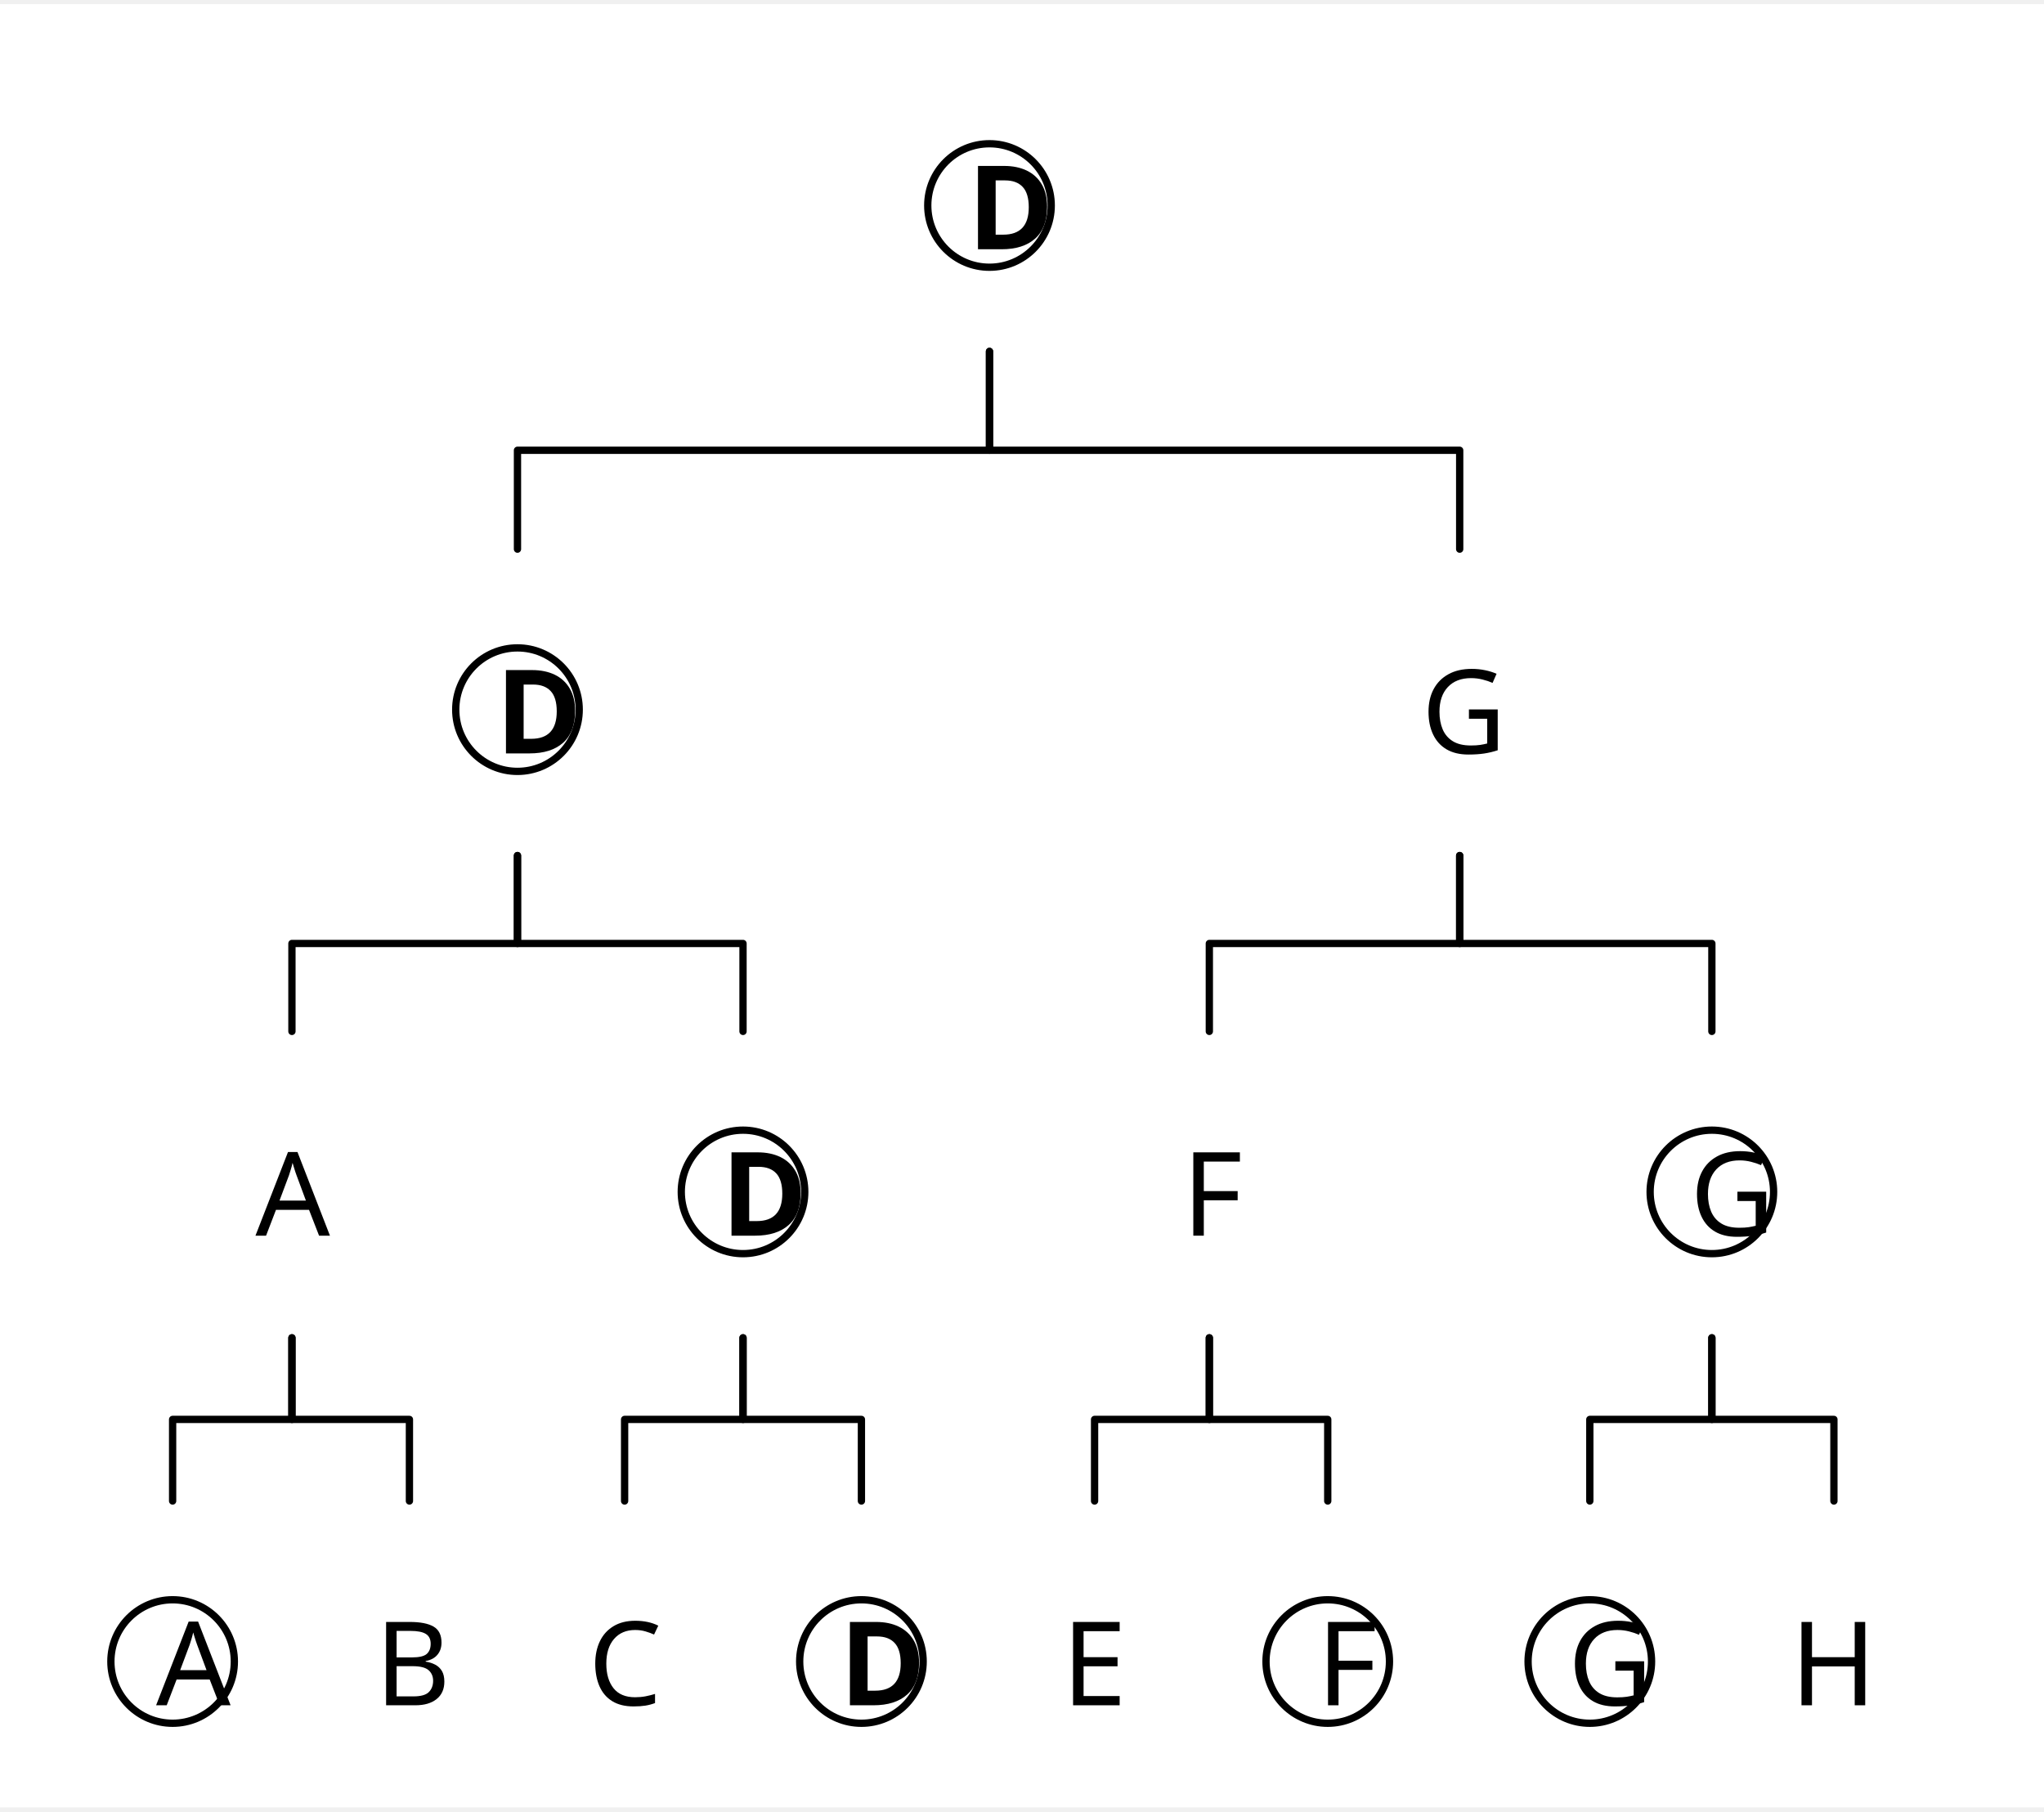
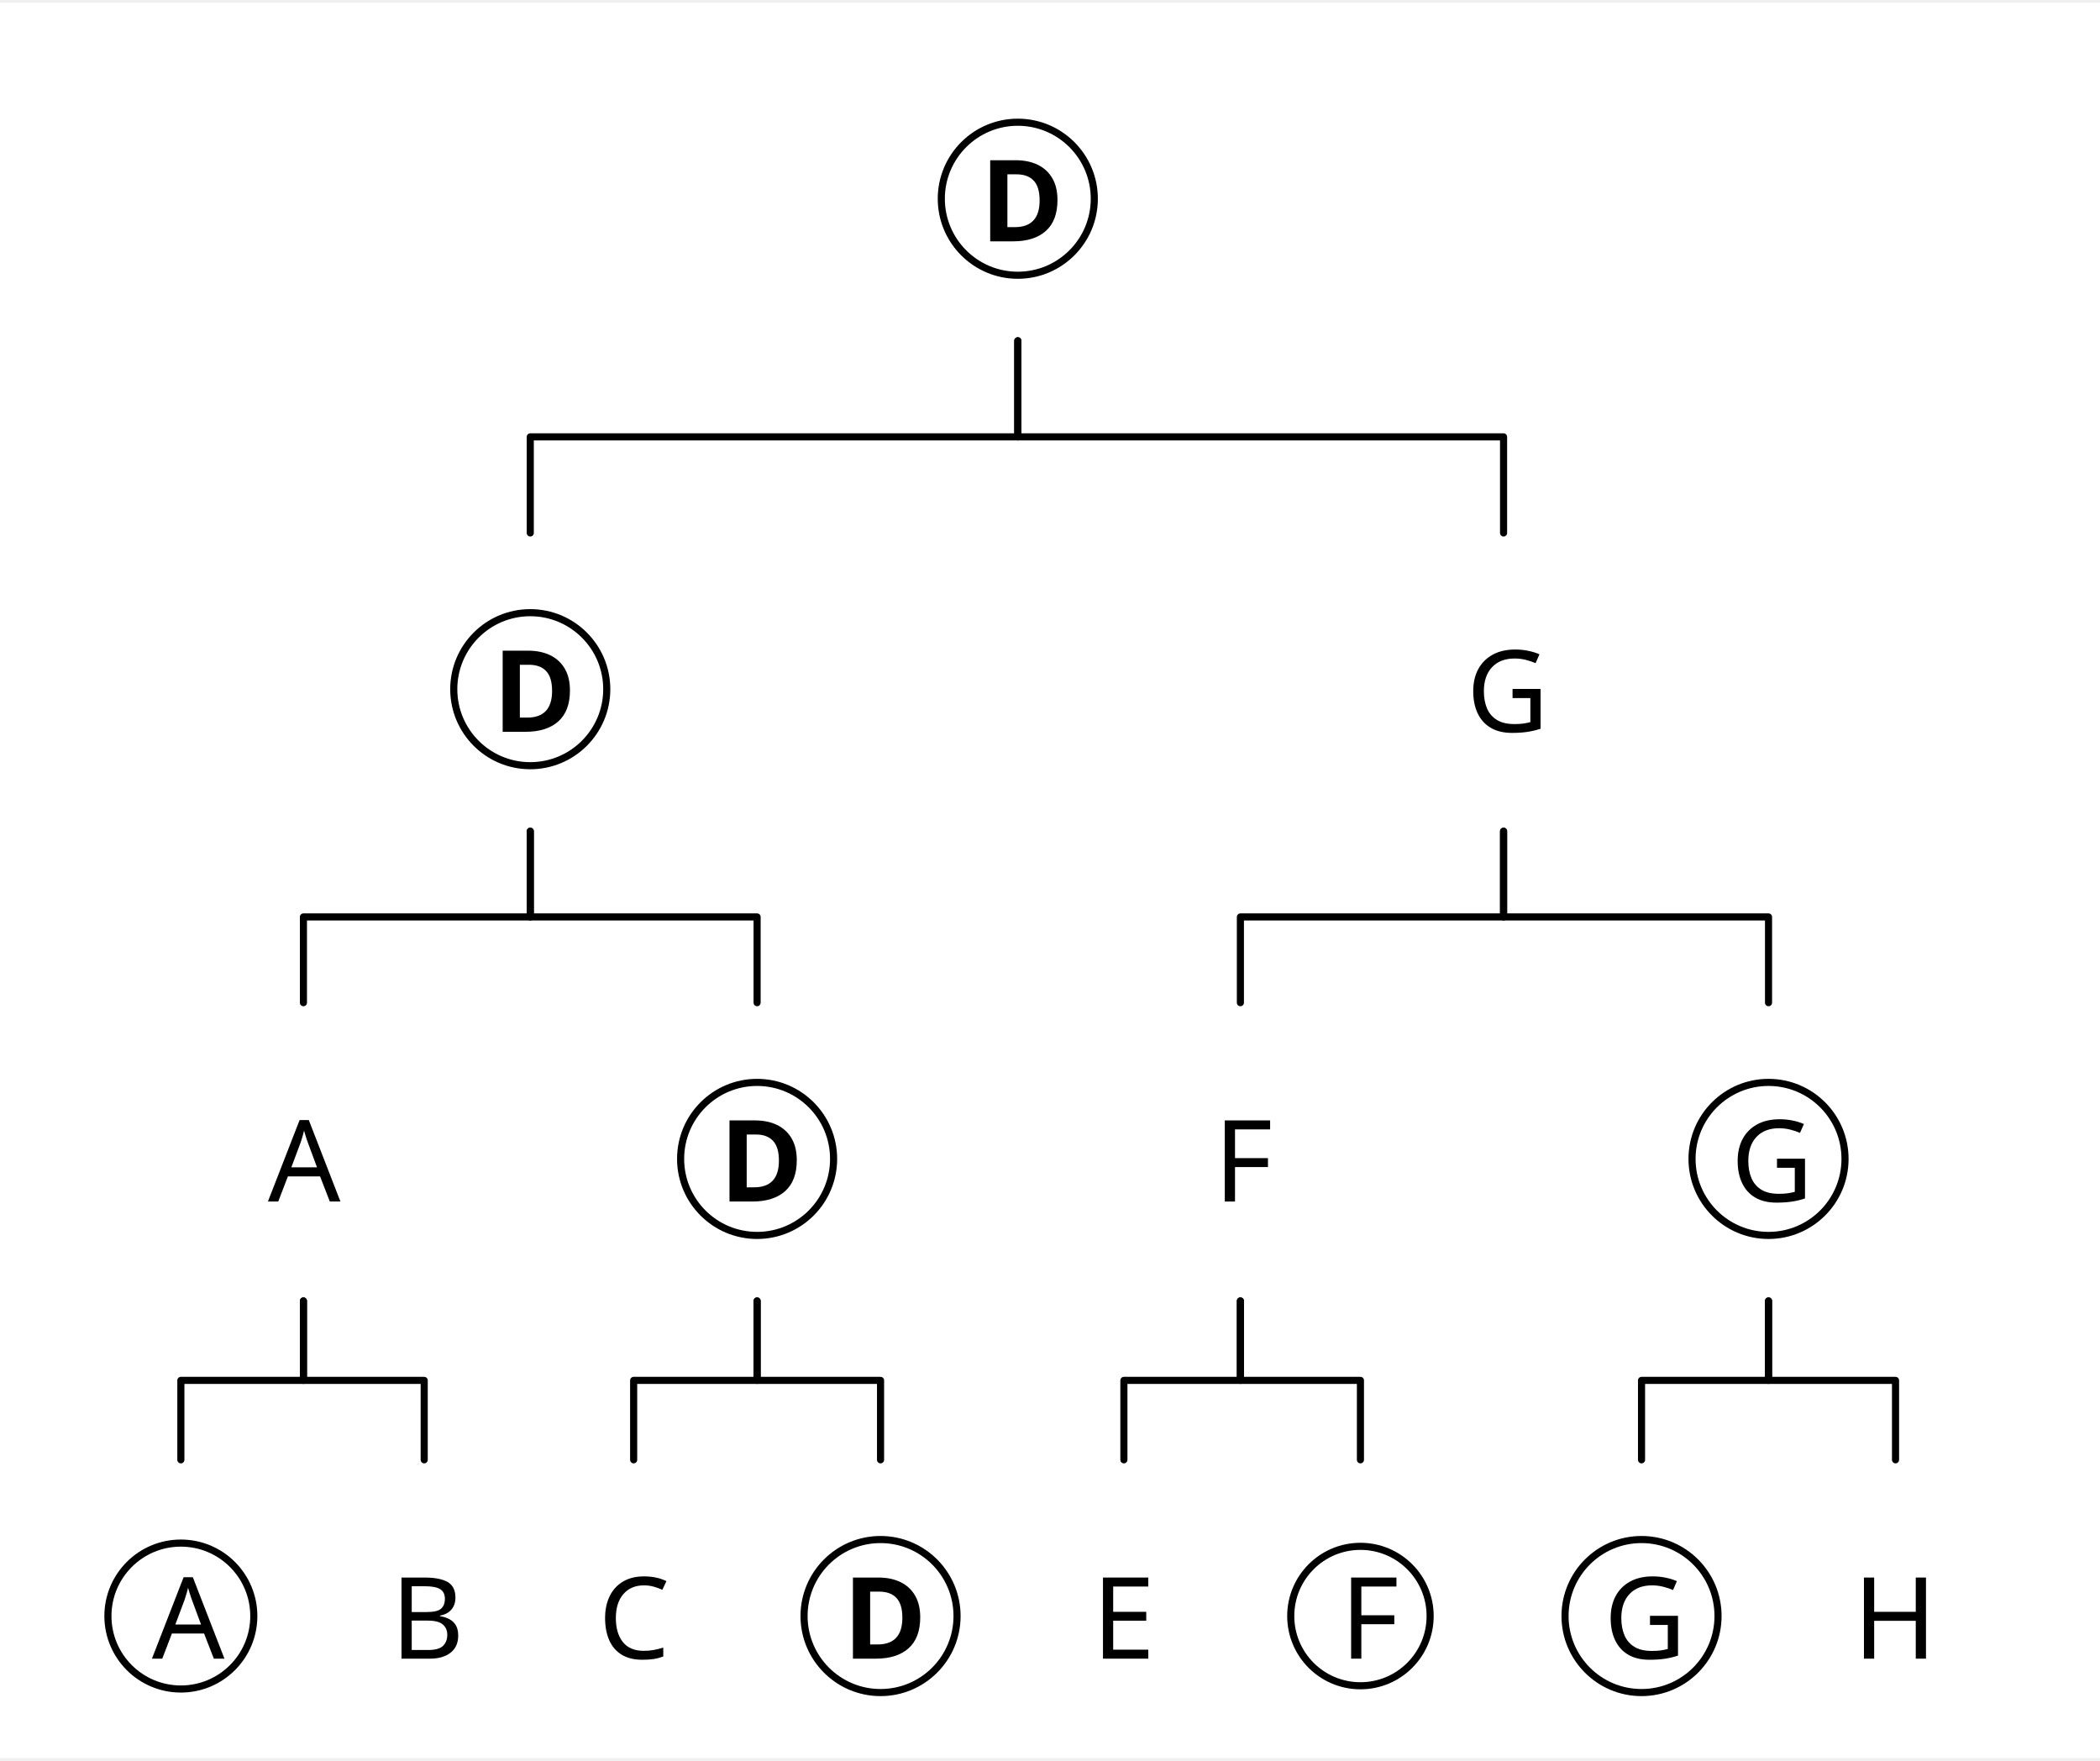
- <svg xmlns="http://www.w3.org/2000/svg" width="545.224" height="483.168" viewBox="-15.2, 0, 560.424, 494.368" version="1.1">
+ <svg xmlns="http://www.w3.org/2000/svg" width="576.359" height="483.168" viewBox="-15.2, 0, 591.559, 494.368" version="1.1">
  <defs>
    <marker id="arrow" markerUnits="userSpaceOnUse" viewBox="0 0 10 10" refX="10" refY="5" markerWidth="15.2" markerHeight="15.2" orient="auto">
      <path d="M 0 0 L 10 5 L 0 10" fill="black" />
    </marker>
    <marker id="arrowBackward" markerUnits="userSpaceOnUse" viewBox="0 0 10 10" refX="5" refY="5" markerWidth="15.2" markerHeight="15.2" orient="auto">
      <path d="M 0 0 L 10 5 L 0 10 z" fill="black" />
    </marker>
    <marker id="arrowForward" markerUnits="userSpaceOnUse" viewBox="0 0 10 10" refX="5" refY="5" markerWidth="15.2" markerHeight="15.2" orient="auto">
      <path d="M 10 0 L 0 5 L 10 10 z" fill="black" />
    </marker>
    <marker id="arrowBothways" markerUnits="userSpaceOnUse" viewBox="0 0 30 10" refX="15" refY="5" markerWidth="45.6" markerHeight="15.2" orient="auto">
      <path d="M 0 5 L 10 0 L 10 5 L 20 5 L 20 0 L 30 5 L 20 10 L 20 5 L 10 5 L 10 10 z" fill="black" />
    </marker>
    <pattern id="hatchBlack" x="10" y="10" width="10" height="10" patternUnits="userSpaceOnUse" patternTransform="rotate(45)">
      <line x1="0" y="0" x2="0" y2="10" stroke="black" stroke-width="4" />
    </pattern>
    <pattern id="hatchForNode" x="10" y="10" width="10" height="10" patternUnits="userSpaceOnUse" patternTransform="rotate(45)">
      <line x1="0" y="0" x2="0" y2="10" stroke="black" stroke-width="4" />
    </pattern>
    <pattern id="hatchForLeaf" x="10" y="10" width="10" height="10" patternUnits="userSpaceOnUse" patternTransform="rotate(45)">
      <line x1="0" y="0" x2="0" y2="10" stroke="black" stroke-width="4" />
    </pattern>
  </defs>
-   <rect x="-15.2" y="0" width="560.424" height="494.368" stroke="none" fill="white" />"
- <text white-space="pre" alignment-baseline="text-top" style="fill: black; storoke-width: 0; font-size: 32px;" x="239.171" y="67.2">
-     <tspan x="250.071" y="67.2" style="font-weight: bold; fill: ; " text-decoration="" font-family="'Noto Sans', 'Noto Sans JP', 'Noto Sans CJK JP', 'Noto Sans Arabic', 'Noto Sans Hebrew', 'Noto Sans Devanagari', 'Noto Sans Thai', 'Noto Sans Khmer', 'Noto Sans Math', OpenMoji, 'OpenMoji Color', 'OpenMoji Black', 'Noto Emoji', sans-serif">D</tspan>
+   <rect x="-15.2" y="0" width="591.559" height="494.368" stroke="none" fill="white" />"
+ <text white-space="pre" alignment-baseline="text-top" style="fill: black; storoke-width: 0; font-size: 32px;" x="249.961" y="67.2">
+     <tspan x="260.861" y="67.2" style="font-weight: bold; fill: ; " text-decoration="" font-family="'Noto Sans', 'Noto Sans JP', 'Noto Sans CJK JP', 'Noto Sans Arabic', 'Noto Sans Hebrew', 'Noto Sans Devanagari', 'Noto Sans Thai', 'Noto Sans Khmer', 'Noto Sans Math', OpenMoji, 'OpenMoji Color', 'OpenMoji Black', 'Noto Emoji', sans-serif">D</tspan>
  </text>
-   <text white-space="pre" alignment-baseline="text-top" style="fill: black; storoke-width: 0; font-size: 32px;" x="109.753" y="205.412">
-     <tspan x="120.653" y="205.412" style="font-weight: bold; fill: ; " text-decoration="" font-family="'Noto Sans', 'Noto Sans JP', 'Noto Sans CJK JP', 'Noto Sans Arabic', 'Noto Sans Hebrew', 'Noto Sans Devanagari', 'Noto Sans Thai', 'Noto Sans Khmer', 'Noto Sans Math', OpenMoji, 'OpenMoji Color', 'OpenMoji Black', 'Noto Emoji', sans-serif">D</tspan>
+   <text white-space="pre" alignment-baseline="text-top" style="fill: black; storoke-width: 0; font-size: 32px;" x="112.623" y="205.331">
+     <tspan x="123.523" y="205.331" style="font-weight: bold; fill: ; " text-decoration="" font-family="'Noto Sans', 'Noto Sans JP', 'Noto Sans CJK JP', 'Noto Sans Arabic', 'Noto Sans Hebrew', 'Noto Sans Devanagari', 'Noto Sans Thai', 'Noto Sans Khmer', 'Noto Sans Math', OpenMoji, 'OpenMoji Color', 'OpenMoji Black', 'Noto Emoji', sans-serif">D</tspan>
  </text>
-   <text white-space="pre" alignment-baseline="text-top" style="fill: black; storoke-width: 0; font-size: 32px;" x="54.842" y="337.626">
-     <tspan x="54.842" y="337.626" style="" text-decoration="" font-family="'Noto Sans', 'Noto Sans JP', 'Noto Sans CJK JP', 'Noto Sans Arabic', 'Noto Sans Hebrew', 'Noto Sans Devanagari', 'Noto Sans Thai', 'Noto Sans Khmer', 'Noto Sans Math', OpenMoji, 'OpenMoji Color', 'OpenMoji Black', 'Noto Emoji', sans-serif">A</tspan>
+   <text white-space="pre" alignment-baseline="text-top" style="fill: black; storoke-width: 0; font-size: 32px;" x="60.273" y="337.622">
+     <tspan x="60.273" y="337.622" style="" text-decoration="" font-family="'Noto Sans', 'Noto Sans JP', 'Noto Sans CJK JP', 'Noto Sans Arabic', 'Noto Sans Hebrew', 'Noto Sans Devanagari', 'Noto Sans Thai', 'Noto Sans Khmer', 'Noto Sans Math', OpenMoji, 'OpenMoji Color', 'OpenMoji Black', 'Noto Emoji', sans-serif">A</tspan>
  </text>
  <text white-space="pre" alignment-baseline="text-top" style="fill: black; storoke-width: 0; font-size: 32px;" x="15.2" y="466.368">
    <tspan x="27.6" y="466.368" style="" text-decoration="" font-family="'Noto Sans', 'Noto Sans JP', 'Noto Sans CJK JP', 'Noto Sans Arabic', 'Noto Sans Hebrew', 'Noto Sans Devanagari', 'Noto Sans Thai', 'Noto Sans Khmer', 'Noto Sans Math', OpenMoji, 'OpenMoji Color', 'OpenMoji Black', 'Noto Emoji', sans-serif">A</tspan>
  </text>
-   <text white-space="pre" alignment-baseline="text-top" style="fill: black; storoke-width: 0; font-size: 32px;" x="87.556" y="466.368">
-     <tspan x="87.556" y="466.368" style="" text-decoration="" font-family="'Noto Sans', 'Noto Sans JP', 'Noto Sans CJK JP', 'Noto Sans Arabic', 'Noto Sans Hebrew', 'Noto Sans Devanagari', 'Noto Sans Thai', 'Noto Sans Khmer', 'Noto Sans Math', OpenMoji, 'OpenMoji Color', 'OpenMoji Black', 'Noto Emoji', sans-serif">B</tspan>
+   <text white-space="pre" alignment-baseline="text-top" style="fill: black; storoke-width: 0; font-size: 32px;" x="94.797" y="466.368">
+     <tspan x="94.797" y="466.368" style="" text-decoration="" font-family="'Noto Sans', 'Noto Sans JP', 'Noto Sans CJK JP', 'Noto Sans Arabic', 'Noto Sans Hebrew', 'Noto Sans Devanagari', 'Noto Sans Thai', 'Noto Sans Khmer', 'Noto Sans Math', OpenMoji, 'OpenMoji Color', 'OpenMoji Black', 'Noto Emoji', sans-serif">B</tspan>
  </text>
-   <text white-space="pre" alignment-baseline="text-top" style="fill: black; storoke-width: 0; font-size: 32px;" x="171.592" y="337.626">
-     <tspan x="182.492" y="337.626" style="font-weight: bold; fill: ; " text-decoration="" font-family="'Noto Sans', 'Noto Sans JP', 'Noto Sans CJK JP', 'Noto Sans Arabic', 'Noto Sans Hebrew', 'Noto Sans Devanagari', 'Noto Sans Thai', 'Noto Sans Khmer', 'Noto Sans Math', OpenMoji, 'OpenMoji Color', 'OpenMoji Black', 'Noto Emoji', sans-serif">D</tspan>
+   <text white-space="pre" alignment-baseline="text-top" style="fill: black; storoke-width: 0; font-size: 32px;" x="176.523" y="337.622">
+     <tspan x="187.423" y="337.622" style="font-weight: bold; fill: ; " text-decoration="" font-family="'Noto Sans', 'Noto Sans JP', 'Noto Sans CJK JP', 'Noto Sans Arabic', 'Noto Sans Hebrew', 'Noto Sans Devanagari', 'Noto Sans Thai', 'Noto Sans Khmer', 'Noto Sans Math', OpenMoji, 'OpenMoji Color', 'OpenMoji Black', 'Noto Emoji', sans-serif">D</tspan>
  </text>
-   <text white-space="pre" alignment-baseline="text-top" style="fill: black; storoke-width: 0; font-size: 32px;" x="146.056" y="466.368">
-     <tspan x="146.056" y="466.368" style="" text-decoration="" font-family="'Noto Sans', 'Noto Sans JP', 'Noto Sans CJK JP', 'Noto Sans Arabic', 'Noto Sans Hebrew', 'Noto Sans Devanagari', 'Noto Sans Thai', 'Noto Sans Khmer', 'Noto Sans Math', OpenMoji, 'OpenMoji Color', 'OpenMoji Black', 'Noto Emoji', sans-serif">C</tspan>
+   <text white-space="pre" alignment-baseline="text-top" style="fill: black; storoke-width: 0; font-size: 32px;" x="153.297" y="466.368">
+     <tspan x="153.297" y="466.368" style="" text-decoration="" font-family="'Noto Sans', 'Noto Sans JP', 'Noto Sans CJK JP', 'Noto Sans Arabic', 'Noto Sans Hebrew', 'Noto Sans Devanagari', 'Noto Sans Thai', 'Noto Sans Khmer', 'Noto Sans Math', OpenMoji, 'OpenMoji Color', 'OpenMoji Black', 'Noto Emoji', sans-serif">C</tspan>
  </text>
-   <text white-space="pre" alignment-baseline="text-top" style="fill: black; storoke-width: 0; font-size: 32px;" x="204.056" y="466.368">
-     <tspan x="214.956" y="466.368" style="font-weight: bold; fill: ; " text-decoration="" font-family="'Noto Sans', 'Noto Sans JP', 'Noto Sans CJK JP', 'Noto Sans Arabic', 'Noto Sans Hebrew', 'Noto Sans Devanagari', 'Noto Sans Thai', 'Noto Sans Khmer', 'Noto Sans Math', OpenMoji, 'OpenMoji Color', 'OpenMoji Black', 'Noto Emoji', sans-serif">D</tspan>
+   <text white-space="pre" alignment-baseline="text-top" style="fill: black; storoke-width: 0; font-size: 32px;" x="211.297" y="466.368">
+     <tspan x="222.197" y="466.368" style="font-weight: bold; fill: ; " text-decoration="" font-family="'Noto Sans', 'Noto Sans JP', 'Noto Sans CJK JP', 'Noto Sans Arabic', 'Noto Sans Hebrew', 'Noto Sans Devanagari', 'Noto Sans Thai', 'Noto Sans Khmer', 'Noto Sans Math', OpenMoji, 'OpenMoji Color', 'OpenMoji Black', 'Noto Emoji', sans-serif">D</tspan>
  </text>
-   <text white-space="pre" alignment-baseline="text-top" style="fill: black; storoke-width: 0; font-size: 32px;" x="374.518" y="205.412">
-     <tspan x="374.518" y="205.412" style="" text-decoration="" font-family="'Noto Sans', 'Noto Sans JP', 'Noto Sans CJK JP', 'Noto Sans Arabic', 'Noto Sans Hebrew', 'Noto Sans Devanagari', 'Noto Sans Thai', 'Noto Sans Khmer', 'Noto Sans Math', OpenMoji, 'OpenMoji Color', 'OpenMoji Black', 'Noto Emoji', sans-serif">G</tspan>
+   <text white-space="pre" alignment-baseline="text-top" style="fill: black; storoke-width: 0; font-size: 32px;" x="397.848" y="205.331">
+     <tspan x="397.848" y="205.331" style="" text-decoration="" font-family="'Noto Sans', 'Noto Sans JP', 'Noto Sans CJK JP', 'Noto Sans Arabic', 'Noto Sans Hebrew', 'Noto Sans Devanagari', 'Noto Sans Thai', 'Noto Sans Khmer', 'Noto Sans Math', OpenMoji, 'OpenMoji Color', 'OpenMoji Black', 'Noto Emoji', sans-serif">G</tspan>
  </text>
-   <text white-space="pre" alignment-baseline="text-top" style="fill: black; storoke-width: 0; font-size: 32px;" x="308.876" y="337.626">
-     <tspan x="308.876" y="337.626" style="" text-decoration="" font-family="'Noto Sans', 'Noto Sans JP', 'Noto Sans CJK JP', 'Noto Sans Arabic', 'Noto Sans Hebrew', 'Noto Sans Devanagari', 'Noto Sans Thai', 'Noto Sans Khmer', 'Noto Sans Math', OpenMoji, 'OpenMoji Color', 'OpenMoji Black', 'Noto Emoji', sans-serif">F</tspan>
+   <text white-space="pre" alignment-baseline="text-top" style="fill: black; storoke-width: 0; font-size: 32px;" x="326.711" y="337.622">
+     <tspan x="326.711" y="337.622" style="" text-decoration="" font-family="'Noto Sans', 'Noto Sans JP', 'Noto Sans CJK JP', 'Noto Sans Arabic', 'Noto Sans Hebrew', 'Noto Sans Devanagari', 'Noto Sans Thai', 'Noto Sans Khmer', 'Noto Sans Math', OpenMoji, 'OpenMoji Color', 'OpenMoji Black', 'Noto Emoji', sans-serif">F</tspan>
  </text>
-   <text white-space="pre" alignment-baseline="text-top" style="fill: black; storoke-width: 0; font-size: 32px;" x="275.912" y="466.368">
-     <tspan x="275.912" y="466.368" style="" text-decoration="" font-family="'Noto Sans', 'Noto Sans JP', 'Noto Sans CJK JP', 'Noto Sans Arabic', 'Noto Sans Hebrew', 'Noto Sans Devanagari', 'Noto Sans Thai', 'Noto Sans Khmer', 'Noto Sans Math', OpenMoji, 'OpenMoji Color', 'OpenMoji Black', 'Noto Emoji', sans-serif">E</tspan>
+   <text white-space="pre" alignment-baseline="text-top" style="fill: black; storoke-width: 0; font-size: 32px;" x="292.395" y="466.368">
+     <tspan x="292.395" y="466.368" style="" text-decoration="" font-family="'Noto Sans', 'Noto Sans JP', 'Noto Sans CJK JP', 'Noto Sans Arabic', 'Noto Sans Hebrew', 'Noto Sans Devanagari', 'Noto Sans Thai', 'Noto Sans Khmer', 'Noto Sans Math', OpenMoji, 'OpenMoji Color', 'OpenMoji Black', 'Noto Emoji', sans-serif">E</tspan>
  </text>
-   <text white-space="pre" alignment-baseline="text-top" style="fill: black; storoke-width: 0; font-size: 32px;" x="331.912" y="466.368">
-     <tspan x="345.812" y="466.368" style="" text-decoration="" font-family="'Noto Sans', 'Noto Sans JP', 'Noto Sans CJK JP', 'Noto Sans Arabic', 'Noto Sans Hebrew', 'Noto Sans Devanagari', 'Noto Sans Thai', 'Noto Sans Khmer', 'Noto Sans Math', OpenMoji, 'OpenMoji Color', 'OpenMoji Black', 'Noto Emoji', sans-serif">F</tspan>
+   <text white-space="pre" alignment-baseline="text-top" style="fill: black; storoke-width: 0; font-size: 32px;" x="348.395" y="466.368">
+     <tspan x="362.295" y="466.368" style="" text-decoration="" font-family="'Noto Sans', 'Noto Sans JP', 'Noto Sans CJK JP', 'Noto Sans Arabic', 'Noto Sans Hebrew', 'Noto Sans Devanagari', 'Noto Sans Thai', 'Noto Sans Khmer', 'Noto Sans Math', OpenMoji, 'OpenMoji Color', 'OpenMoji Black', 'Noto Emoji', sans-serif">F</tspan>
  </text>
-   <text white-space="pre" alignment-baseline="text-top" style="fill: black; storoke-width: 0; font-size: 32px;" x="437.232" y="337.626">
-     <tspan x="448.132" y="337.626" style="" text-decoration="" font-family="'Noto Sans', 'Noto Sans JP', 'Noto Sans CJK JP', 'Noto Sans Arabic', 'Noto Sans Hebrew', 'Noto Sans Devanagari', 'Noto Sans Thai', 'Noto Sans Khmer', 'Noto Sans Math', OpenMoji, 'OpenMoji Color', 'OpenMoji Black', 'Noto Emoji', sans-serif">G</tspan>
+   <text white-space="pre" alignment-baseline="text-top" style="fill: black; storoke-width: 0; font-size: 32px;" x="461.436" y="337.622">
+     <tspan x="472.336" y="337.622" style="" text-decoration="" font-family="'Noto Sans', 'Noto Sans JP', 'Noto Sans CJK JP', 'Noto Sans Arabic', 'Noto Sans Hebrew', 'Noto Sans Devanagari', 'Noto Sans Thai', 'Noto Sans Khmer', 'Noto Sans Math', OpenMoji, 'OpenMoji Color', 'OpenMoji Black', 'Noto Emoji', sans-serif">G</tspan>
  </text>
-   <text white-space="pre" alignment-baseline="text-top" style="fill: black; storoke-width: 0; font-size: 32px;" x="403.768" y="466.368">
-     <tspan x="414.668" y="466.368" style="" text-decoration="" font-family="'Noto Sans', 'Noto Sans JP', 'Noto Sans CJK JP', 'Noto Sans Arabic', 'Noto Sans Hebrew', 'Noto Sans Devanagari', 'Noto Sans Thai', 'Noto Sans Khmer', 'Noto Sans Math', OpenMoji, 'OpenMoji Color', 'OpenMoji Black', 'Noto Emoji', sans-serif">G</tspan>
+   <text white-space="pre" alignment-baseline="text-top" style="fill: black; storoke-width: 0; font-size: 32px;" x="425.661" y="466.368">
+     <tspan x="436.561" y="466.368" style="" text-decoration="" font-family="'Noto Sans', 'Noto Sans JP', 'Noto Sans CJK JP', 'Noto Sans Arabic', 'Noto Sans Hebrew', 'Noto Sans Devanagari', 'Noto Sans Thai', 'Noto Sans Khmer', 'Noto Sans Math', OpenMoji, 'OpenMoji Color', 'OpenMoji Black', 'Noto Emoji', sans-serif">G</tspan>
  </text>
-   <text white-space="pre" alignment-baseline="text-top" style="fill: black; storoke-width: 0; font-size: 32px;" x="475.624" y="466.368">
-     <tspan x="475.624" y="466.368" style="" text-decoration="" font-family="'Noto Sans', 'Noto Sans JP', 'Noto Sans CJK JP', 'Noto Sans Arabic', 'Noto Sans Hebrew', 'Noto Sans Devanagari', 'Noto Sans Thai', 'Noto Sans Khmer', 'Noto Sans Math', OpenMoji, 'OpenMoji Color', 'OpenMoji Black', 'Noto Emoji', sans-serif">H</tspan>
+   <text white-space="pre" alignment-baseline="text-top" style="fill: black; storoke-width: 0; font-size: 32px;" x="506.759" y="466.368">
+     <tspan x="506.759" y="466.368" style="" text-decoration="" font-family="'Noto Sans', 'Noto Sans JP', 'Noto Sans CJK JP', 'Noto Sans Arabic', 'Noto Sans Hebrew', 'Noto Sans Devanagari', 'Noto Sans Thai', 'Noto Sans Khmer', 'Noto Sans Math', OpenMoji, 'OpenMoji Color', 'OpenMoji Black', 'Noto Emoji', sans-serif">H</tspan>
  </text>
-   <polyline style="stroke:black; stroke-width:2; fill:none; stroke-linejoin:round; stroke-linecap:round;" points="126.681 149.412 126.681 122.306 256.099 122.306 256.099 95.2" />
-   <polyline style="stroke:black; stroke-width:2; fill:none; stroke-linejoin:round; stroke-linecap:round;" points="385.018 149.412 385.018 122.306 256.099 122.306 256.099 95.2" />
-   <polyline style="stroke:black; stroke-width:2; fill:none; stroke-linejoin:round; stroke-linecap:round;" points="64.842 281.626 64.842 257.519 126.681 257.519 126.681 233.412" />
-   <polyline style="stroke:black; stroke-width:2; fill:none; stroke-linejoin:round; stroke-linecap:round;" points="188.52 281.626 188.52 257.519 126.681 257.519 126.681 233.412" />
-   <polyline style="stroke:black; stroke-width:2; fill:none; stroke-linejoin:round; stroke-linecap:round;" points="32.128 410.368 32.128 387.997 64.842 387.997 64.842 365.626" />
-   <polyline style="stroke:black; stroke-width:2; fill:none; stroke-linejoin:round; stroke-linecap:round;" points="97.056 410.368 97.056 387.997 64.842 387.997 64.842 365.626" />
-   <polyline style="stroke:black; stroke-width:2; fill:none; stroke-linejoin:round; stroke-linecap:round;" points="156.056 410.368 156.056 387.997 188.52 387.997 188.52 365.626" />
-   <polyline style="stroke:black; stroke-width:2; fill:none; stroke-linejoin:round; stroke-linecap:round;" points="220.984 410.368 220.984 387.997 188.52 387.997 188.52 365.626" />
-   <polyline style="stroke:black; stroke-width:2; fill:none; stroke-linejoin:round; stroke-linecap:round;" points="316.376 281.626 316.376 257.519 385.018 257.519 385.018 233.412" />
-   <polyline style="stroke:black; stroke-width:2; fill:none; stroke-linejoin:round; stroke-linecap:round;" points="454.16 281.626 454.16 257.519 385.018 257.519 385.018 233.412" />
-   <polyline style="stroke:black; stroke-width:2; fill:none; stroke-linejoin:round; stroke-linecap:round;" points="284.912 410.368 284.912 387.997 316.376 387.997 316.376 365.626" />
-   <polyline style="stroke:black; stroke-width:2; fill:none; stroke-linejoin:round; stroke-linecap:round;" points="348.84 410.368 348.84 387.997 316.376 387.997 316.376 365.626" />
-   <polyline style="stroke:black; stroke-width:2; fill:none; stroke-linejoin:round; stroke-linecap:round;" points="420.696 410.368 420.696 387.997 454.16 387.997 454.16 365.626" />
-   <polyline style="stroke:black; stroke-width:2; fill:none; stroke-linejoin:round; stroke-linecap:round;" points="487.624 410.368 487.624 387.997 454.16 387.997 454.16 365.626" />
-   <rect style="stroke: black; stroke-width:2;" x="239.171" y="38.272" rx="16.928" ry="16.928" width="33.856" height="33.856" fill="none" />
-   <rect style="stroke: black; stroke-width:2;" x="109.753" y="176.484" rx="16.928" ry="16.928" width="33.856" height="33.856" fill="none" />
-   <rect style="stroke: black; stroke-width:2;" x="15.2" y="437.44" rx="16.928" ry="16.928" width="33.856" height="33.856" fill="none" />
-   <rect style="stroke: black; stroke-width:2;" x="171.592" y="308.698" rx="16.928" ry="16.928" width="33.856" height="33.856" fill="none" />
-   <rect style="stroke: black; stroke-width:2;" x="204.056" y="437.44" rx="16.928" ry="16.928" width="33.856" height="33.856" fill="none" />
-   <rect style="stroke: black; stroke-width:2;" x="331.912" y="437.44" rx="16.928" ry="16.928" width="33.856" height="33.856" fill="none" />
-   <rect style="stroke: black; stroke-width:2;" x="437.232" y="308.698" rx="16.928" ry="16.928" width="33.856" height="33.856" fill="none" />
-   <rect style="stroke: black; stroke-width:2;" x="403.768" y="437.44" rx="16.928" ry="16.928" width="33.856" height="33.856" fill="none" />
+   <polyline style="stroke:black; stroke-width:2; fill:none; stroke-linejoin:round; stroke-linecap:round;" points="134.172 149.331 134.172 122.266 271.51 122.266 271.51 95.2" />
+   <polyline style="stroke:black; stroke-width:2; fill:none; stroke-linejoin:round; stroke-linecap:round;" points="408.348 149.331 408.348 122.266 271.51 122.266 271.51 95.2" />
+   <polyline style="stroke:black; stroke-width:2; fill:none; stroke-linejoin:round; stroke-linecap:round;" points="70.273 281.622 70.273 257.477 134.172 257.477 134.172 233.331" />
+   <polyline style="stroke:black; stroke-width:2; fill:none; stroke-linejoin:round; stroke-linecap:round;" points="198.071 281.622 198.071 257.477 134.172 257.477 134.172 233.331" />
+   <polyline style="stroke:black; stroke-width:2; fill:none; stroke-linejoin:round; stroke-linecap:round;" points="35.748 410.368 35.748 387.995 70.273 387.995 70.273 365.622" />
+   <polyline style="stroke:black; stroke-width:2; fill:none; stroke-linejoin:round; stroke-linecap:round;" points="104.297 410.368 104.297 387.995 70.273 387.995 70.273 365.622" />
+   <polyline style="stroke:black; stroke-width:2; fill:none; stroke-linejoin:round; stroke-linecap:round;" points="163.297 410.368 163.297 387.995 198.071 387.995 198.071 365.622" />
+   <polyline style="stroke:black; stroke-width:2; fill:none; stroke-linejoin:round; stroke-linecap:round;" points="232.846 410.368 232.846 387.995 198.071 387.995 198.071 365.622" />
+   <polyline style="stroke:black; stroke-width:2; fill:none; stroke-linejoin:round; stroke-linecap:round;" points="334.211 281.622 334.211 257.477 408.348 257.477 408.348 233.331" />
+   <polyline style="stroke:black; stroke-width:2; fill:none; stroke-linejoin:round; stroke-linecap:round;" points="482.985 281.622 482.985 257.477 408.348 257.477 408.348 233.331" />
+   <polyline style="stroke:black; stroke-width:2; fill:none; stroke-linejoin:round; stroke-linecap:round;" points="301.395 410.368 301.395 387.995 334.211 387.995 334.211 365.622" />
+   <polyline style="stroke:black; stroke-width:2; fill:none; stroke-linejoin:round; stroke-linecap:round;" points="368.028 410.368 368.028 387.995 334.211 387.995 334.211 365.622" />
+   <polyline style="stroke:black; stroke-width:2; fill:none; stroke-linejoin:round; stroke-linecap:round;" points="447.21 410.368 447.21 387.995 482.985 387.995 482.985 365.622" />
+   <polyline style="stroke:black; stroke-width:2; fill:none; stroke-linejoin:round; stroke-linecap:round;" points="518.759 410.368 518.759 387.995 482.985 387.995 482.985 365.622" />
+   <rect style="stroke: black; stroke-width:2;" x="249.961" y="33.651" rx="21.549" ry="21.549" width="43.098" height="43.098" fill="none" />
+   <rect style="stroke: black; stroke-width:2;" x="112.623" y="171.782" rx="21.549" ry="21.549" width="43.098" height="43.098" fill="none" />
+   <rect style="stroke: black; stroke-width:2;" x="15.2" y="433.82" rx="20.548" ry="20.548" width="41.097" height="41.097" fill="none" />
+   <rect style="stroke: black; stroke-width:2;" x="176.523" y="304.073" rx="21.549" ry="21.549" width="43.098" height="43.098" fill="none" />
+   <rect style="stroke: black; stroke-width:2;" x="211.297" y="432.819" rx="21.549" ry="21.549" width="43.098" height="43.098" fill="none" />
+   <rect style="stroke: black; stroke-width:2;" x="348.395" y="434.735" rx="19.633" ry="19.633" width="39.267" height="39.267" fill="none" />
+   <rect style="stroke: black; stroke-width:2;" x="461.436" y="304.073" rx="21.549" ry="21.549" width="43.098" height="43.098" fill="none" />
+   <rect style="stroke: black; stroke-width:2;" x="425.661" y="432.819" rx="21.549" ry="21.549" width="43.098" height="43.098" fill="none" />
</svg>
